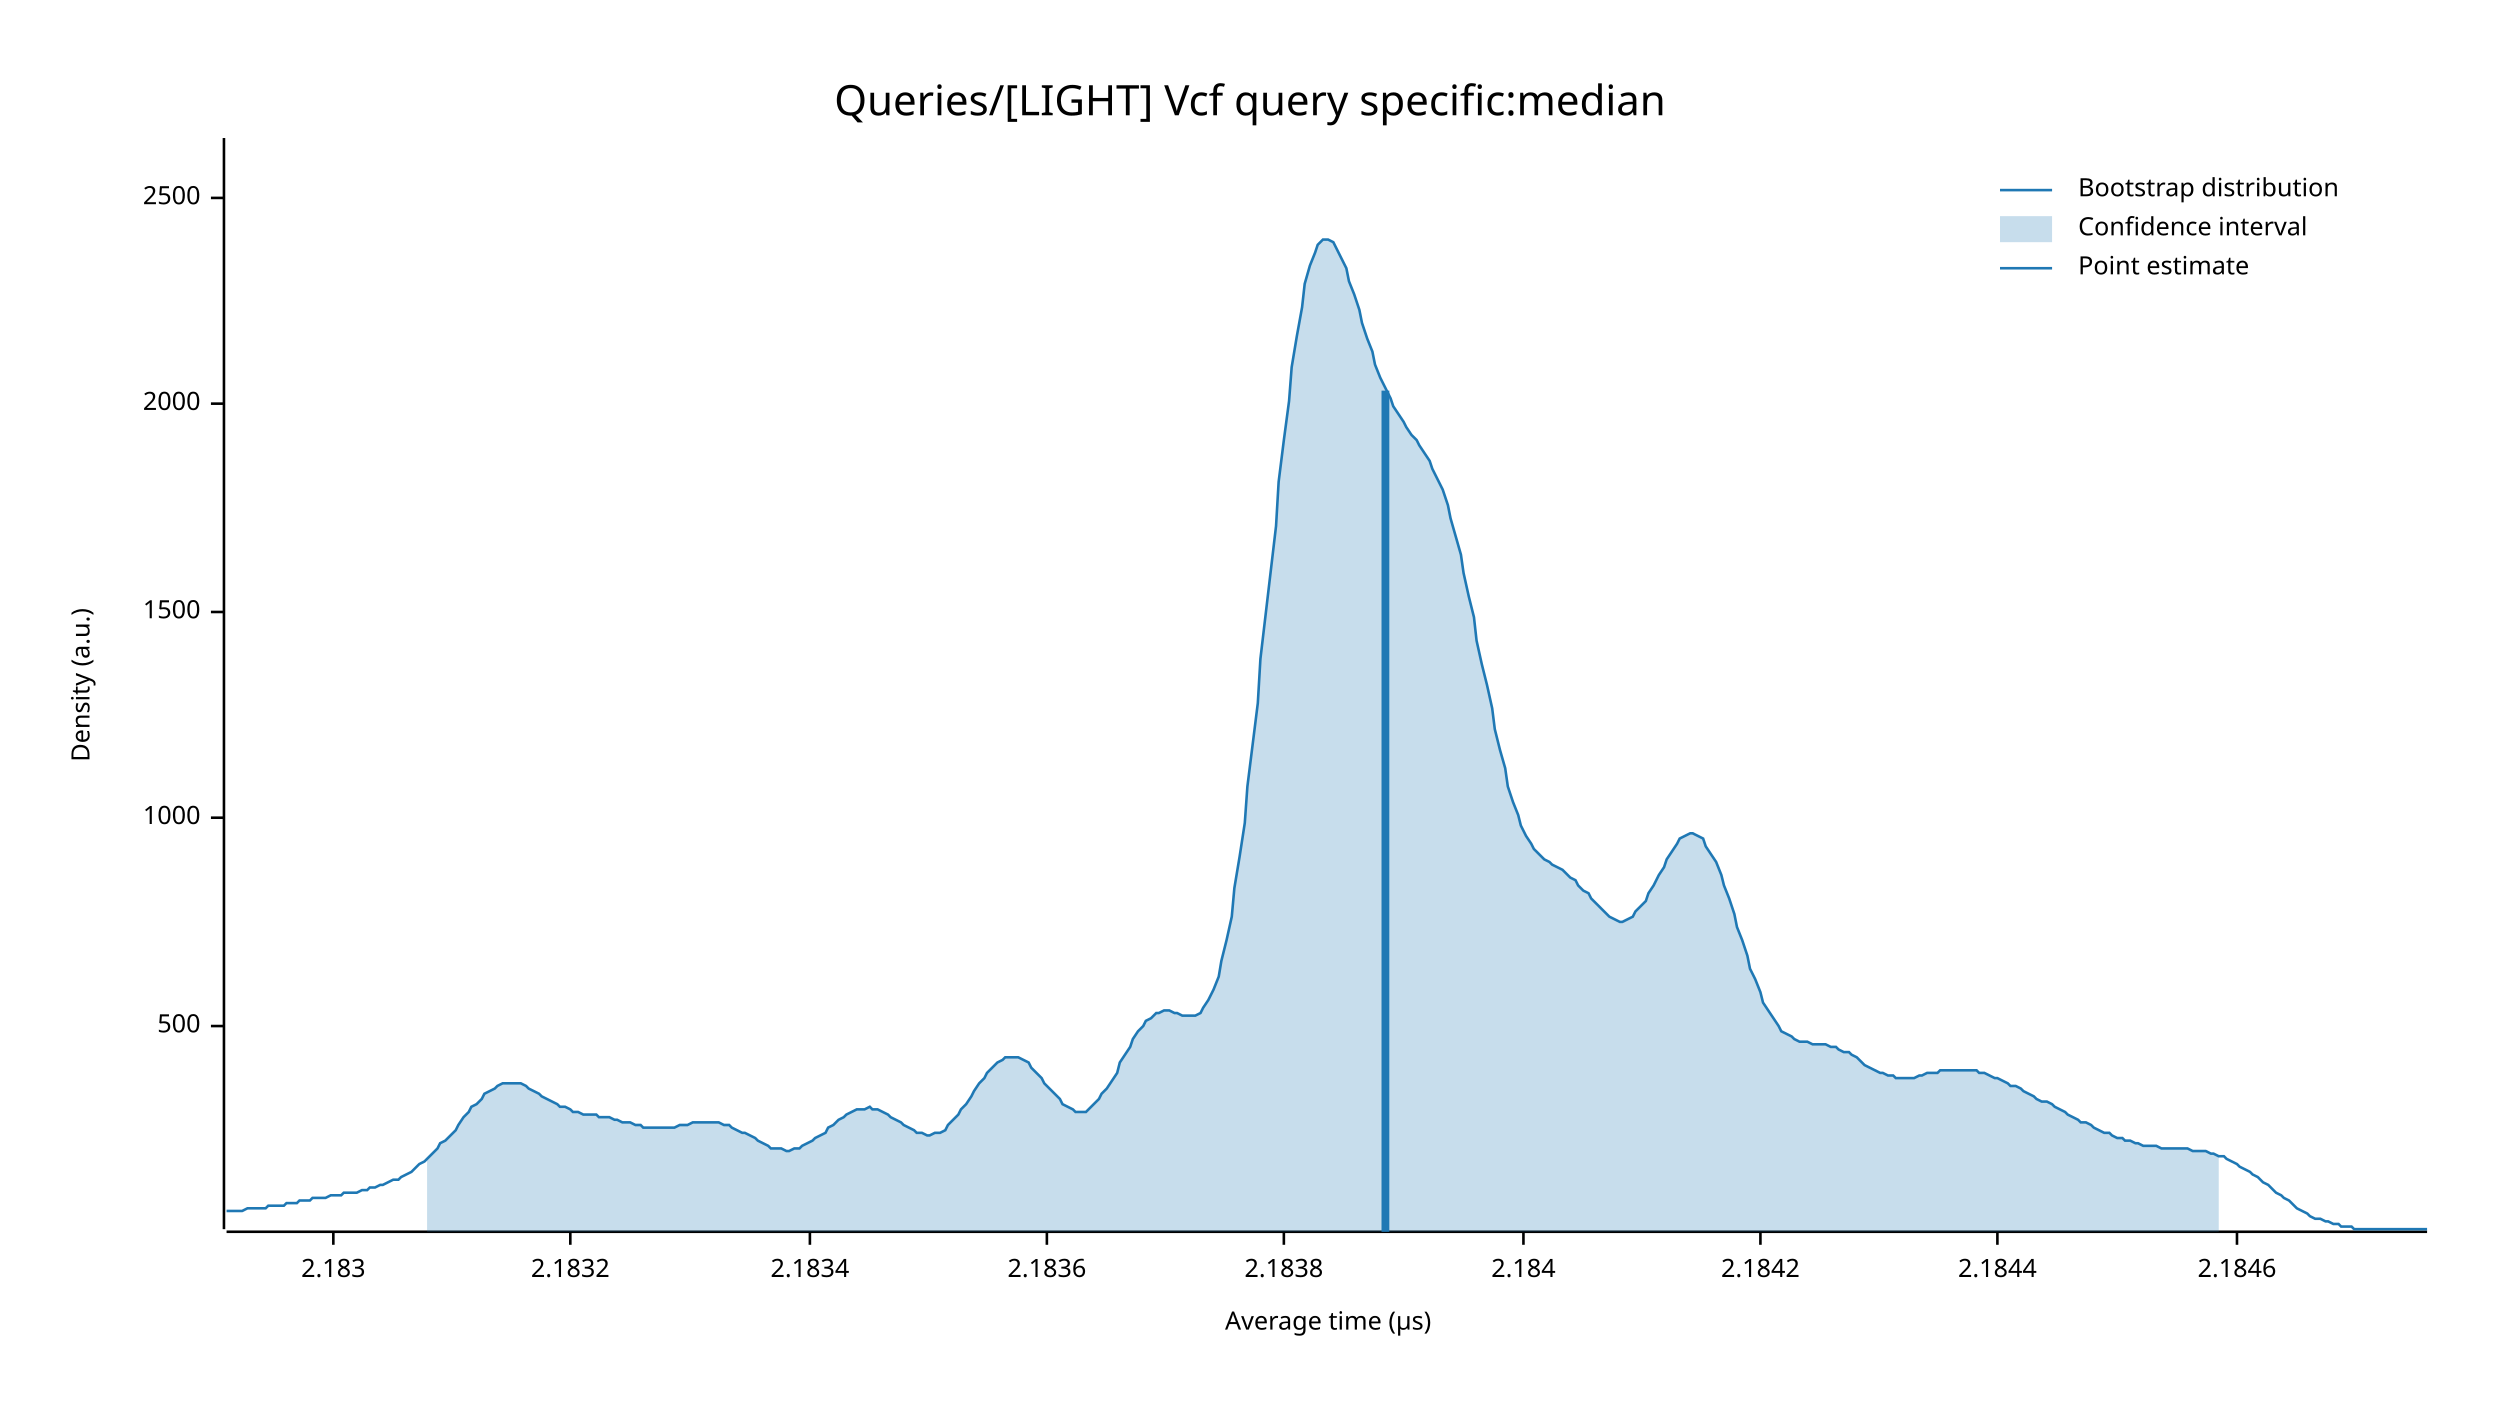
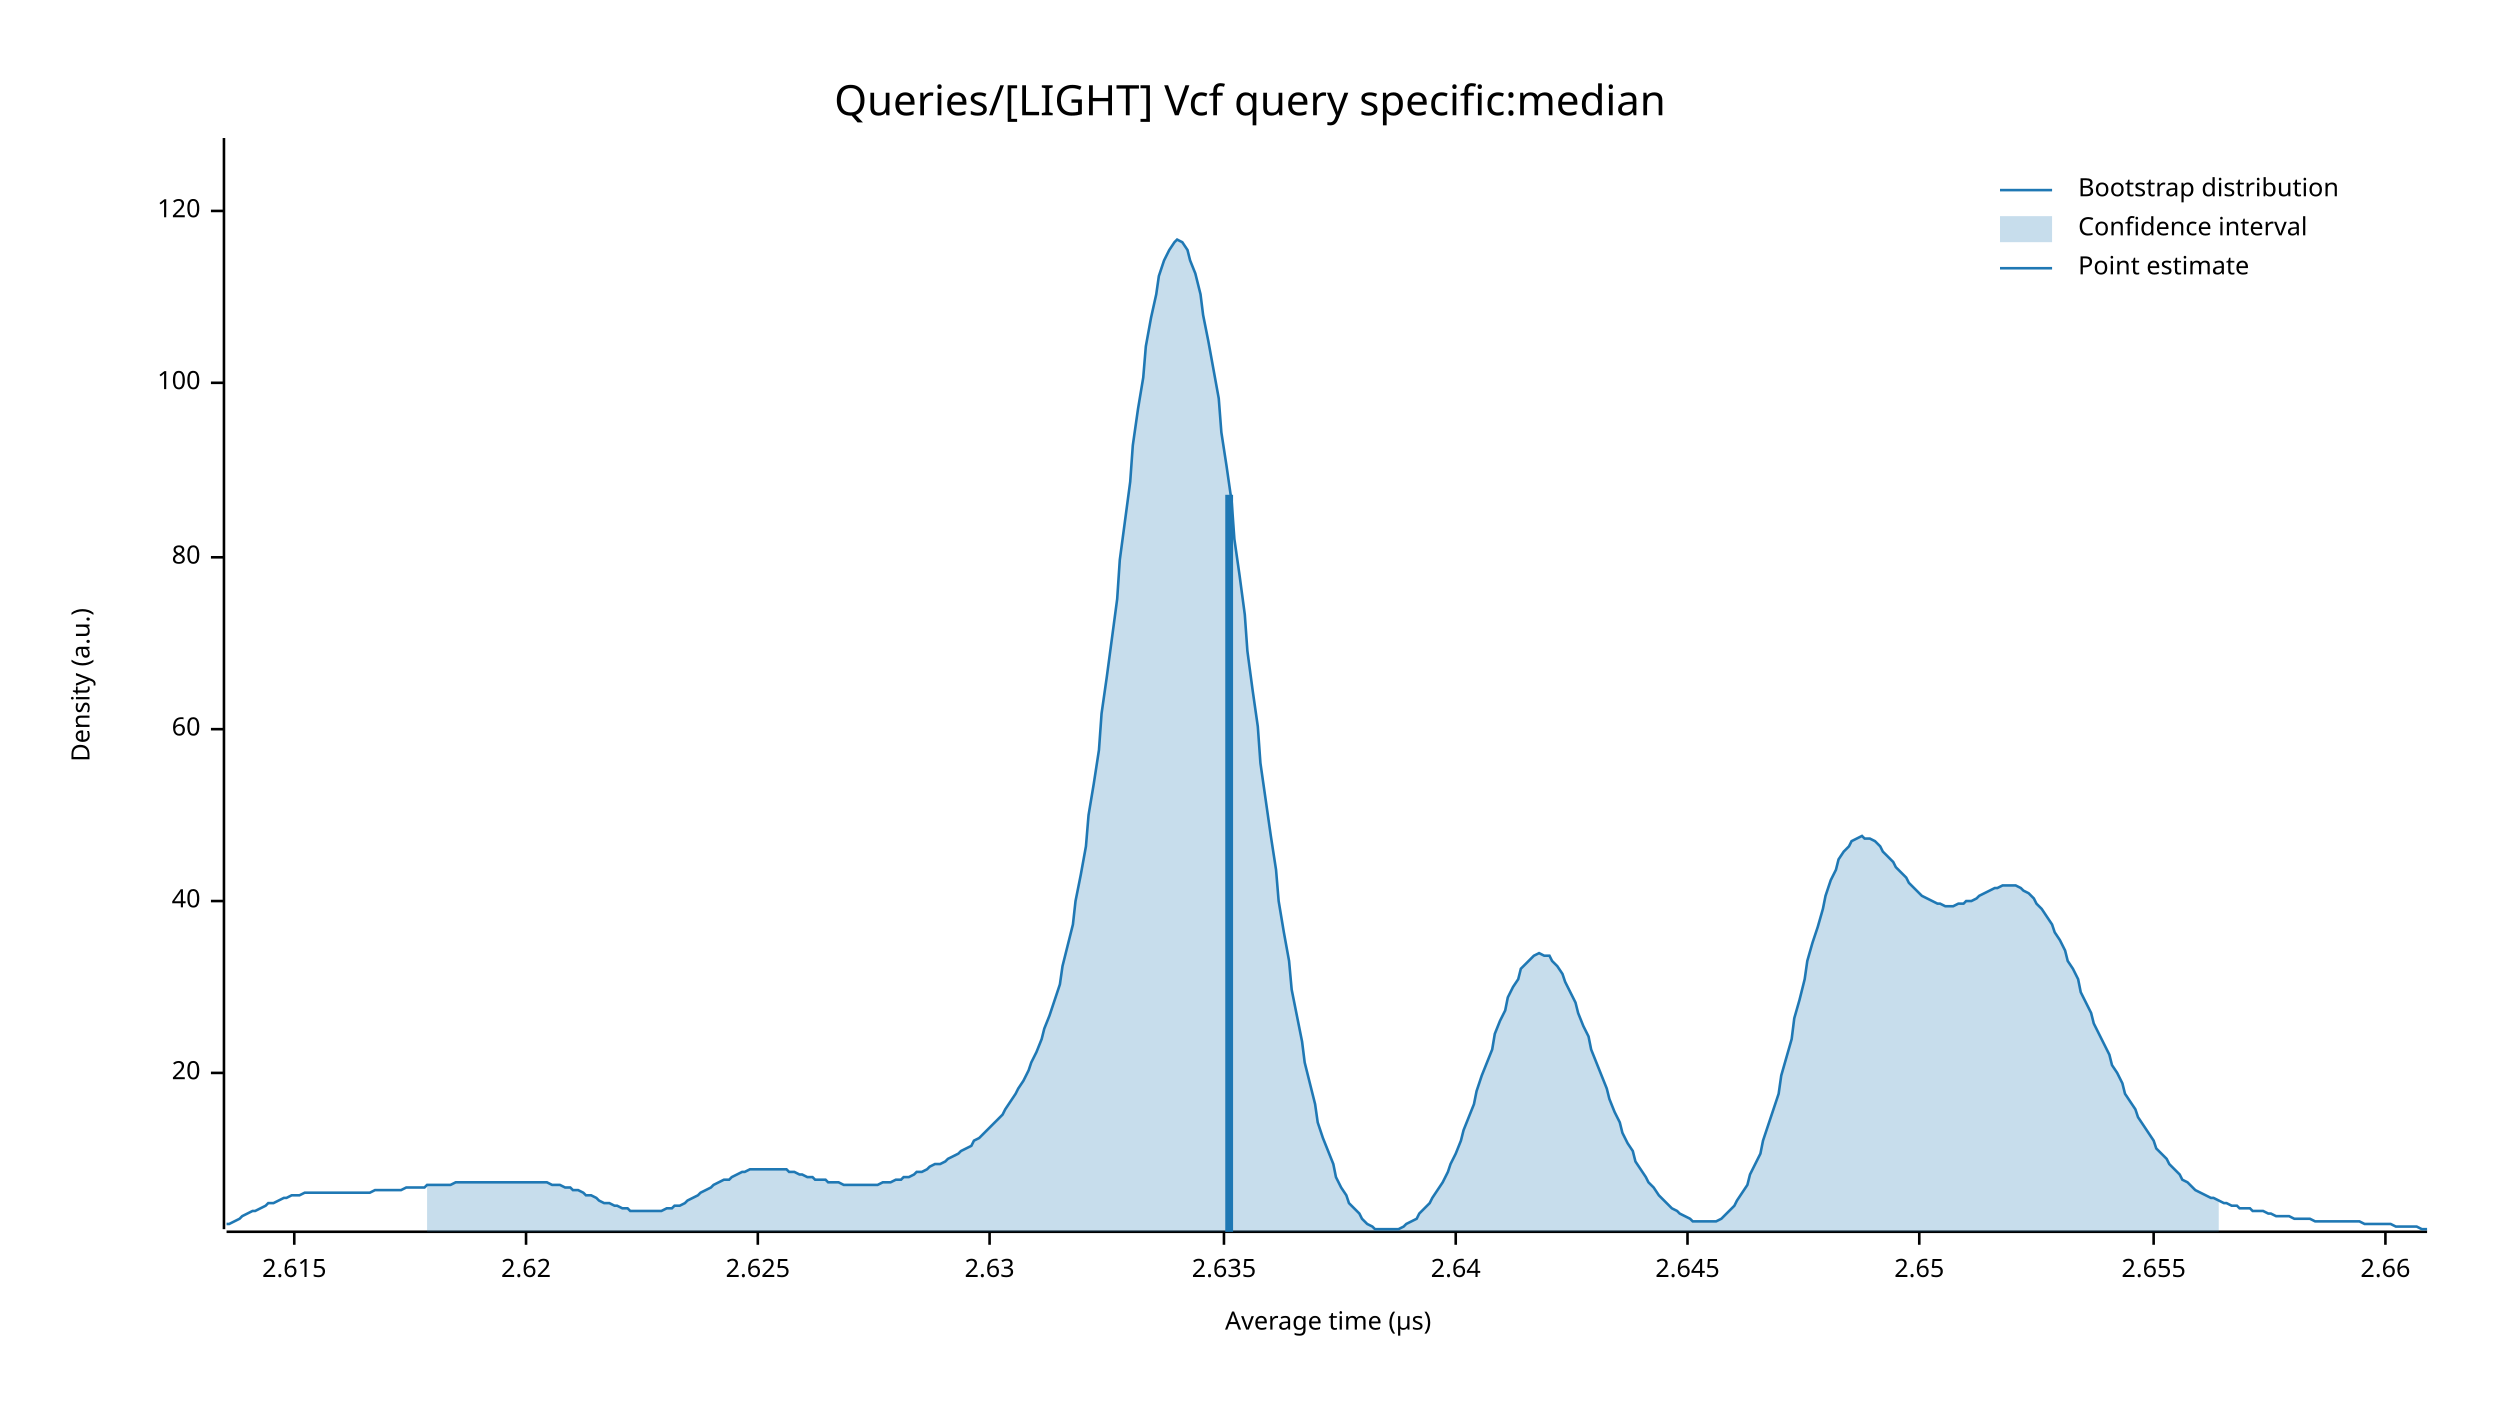
<svg xmlns="http://www.w3.org/2000/svg" width="960" height="540" viewBox="0 0 960 540">
  <text x="480" y="32" dy="0.76em" text-anchor="middle" font-family="sans-serif" font-size="16.129" opacity="1" fill="#000000">
Queries/[LIGHT] Vcf query specific:median
</text>
  <text x="27" y="263" dy="0.76em" text-anchor="middle" font-family="sans-serif" font-size="9.677" opacity="1" fill="#000000" transform="rotate(270, 27, 263)">
Density (a.u.)
</text>
  <text x="510" y="513" dy="-0.5ex" text-anchor="middle" font-family="sans-serif" font-size="9.677" opacity="1" fill="#000000">
Average time (µs)
</text>
  <polyline fill="none" opacity="1" stroke="#000000" stroke-width="1" points="86,53 86,472 " />
-   <text x="77" y="394" dy="0.5ex" text-anchor="end" font-family="sans-serif" font-size="9.677" opacity="1" fill="#000000">
- 500
+   <text x="77" y="412" dy="0.5ex" text-anchor="end" font-family="sans-serif" font-size="9.677" opacity="1" fill="#000000">
+ 20
</text>
-   <polyline fill="none" opacity="1" stroke="#000000" stroke-width="1" points="81,394 86,394 " />
-   <text x="77" y="314" dy="0.5ex" text-anchor="end" font-family="sans-serif" font-size="9.677" opacity="1" fill="#000000">
- 1000
+   <polyline fill="none" opacity="1" stroke="#000000" stroke-width="1" points="81,412 86,412 " />
+   <text x="77" y="346" dy="0.5ex" text-anchor="end" font-family="sans-serif" font-size="9.677" opacity="1" fill="#000000">
+ 40
</text>
-   <polyline fill="none" opacity="1" stroke="#000000" stroke-width="1" points="81,314 86,314 " />
-   <text x="77" y="235" dy="0.5ex" text-anchor="end" font-family="sans-serif" font-size="9.677" opacity="1" fill="#000000">
- 1500
+   <polyline fill="none" opacity="1" stroke="#000000" stroke-width="1" points="81,346 86,346 " />
+   <text x="77" y="280" dy="0.5ex" text-anchor="end" font-family="sans-serif" font-size="9.677" opacity="1" fill="#000000">
+ 60
</text>
-   <polyline fill="none" opacity="1" stroke="#000000" stroke-width="1" points="81,235 86,235 " />
-   <text x="77" y="155" dy="0.5ex" text-anchor="end" font-family="sans-serif" font-size="9.677" opacity="1" fill="#000000">
- 2000
+   <polyline fill="none" opacity="1" stroke="#000000" stroke-width="1" points="81,280 86,280 " />
+   <text x="77" y="214" dy="0.5ex" text-anchor="end" font-family="sans-serif" font-size="9.677" opacity="1" fill="#000000">
+ 80
</text>
-   <polyline fill="none" opacity="1" stroke="#000000" stroke-width="1" points="81,155 86,155 " />
-   <text x="77" y="76" dy="0.5ex" text-anchor="end" font-family="sans-serif" font-size="9.677" opacity="1" fill="#000000">
- 2500
+   <polyline fill="none" opacity="1" stroke="#000000" stroke-width="1" points="81,214 86,214 " />
+   <text x="77" y="147" dy="0.5ex" text-anchor="end" font-family="sans-serif" font-size="9.677" opacity="1" fill="#000000">
+ 100
</text>
-   <polyline fill="none" opacity="1" stroke="#000000" stroke-width="1" points="81,76 86,76 " />
+   <polyline fill="none" opacity="1" stroke="#000000" stroke-width="1" points="81,147 86,147 " />
+   <text x="77" y="81" dy="0.5ex" text-anchor="end" font-family="sans-serif" font-size="9.677" opacity="1" fill="#000000">
+ 120
+ </text>
+   <polyline fill="none" opacity="1" stroke="#000000" stroke-width="1" points="81,81 86,81 " />
  <polyline fill="none" opacity="1" stroke="#000000" stroke-width="1" points="87,473 932,473 " />
-   <text x="128" y="483" dy="0.76em" text-anchor="middle" font-family="sans-serif" font-size="9.677" opacity="1" fill="#000000">
- 2.183
+   <text x="113" y="483" dy="0.76em" text-anchor="middle" font-family="sans-serif" font-size="9.677" opacity="1" fill="#000000">
+ 2.615
</text>
-   <polyline fill="none" opacity="1" stroke="#000000" stroke-width="1" points="128,473 128,478 " />
-   <text x="219" y="483" dy="0.76em" text-anchor="middle" font-family="sans-serif" font-size="9.677" opacity="1" fill="#000000">
- 2.1832
+   <polyline fill="none" opacity="1" stroke="#000000" stroke-width="1" points="113,473 113,478 " />
+   <text x="202" y="483" dy="0.76em" text-anchor="middle" font-family="sans-serif" font-size="9.677" opacity="1" fill="#000000">
+ 2.62
</text>
-   <polyline fill="none" opacity="1" stroke="#000000" stroke-width="1" points="219,473 219,478 " />
-   <text x="311" y="483" dy="0.76em" text-anchor="middle" font-family="sans-serif" font-size="9.677" opacity="1" fill="#000000">
- 2.1834
+   <polyline fill="none" opacity="1" stroke="#000000" stroke-width="1" points="202,473 202,478 " />
+   <text x="291" y="483" dy="0.76em" text-anchor="middle" font-family="sans-serif" font-size="9.677" opacity="1" fill="#000000">
+ 2.625
</text>
-   <polyline fill="none" opacity="1" stroke="#000000" stroke-width="1" points="311,473 311,478 " />
-   <text x="402" y="483" dy="0.76em" text-anchor="middle" font-family="sans-serif" font-size="9.677" opacity="1" fill="#000000">
- 2.1836
+   <polyline fill="none" opacity="1" stroke="#000000" stroke-width="1" points="291,473 291,478 " />
+   <text x="380" y="483" dy="0.76em" text-anchor="middle" font-family="sans-serif" font-size="9.677" opacity="1" fill="#000000">
+ 2.63
</text>
-   <polyline fill="none" opacity="1" stroke="#000000" stroke-width="1" points="402,473 402,478 " />
-   <text x="493" y="483" dy="0.76em" text-anchor="middle" font-family="sans-serif" font-size="9.677" opacity="1" fill="#000000">
- 2.1838
+   <polyline fill="none" opacity="1" stroke="#000000" stroke-width="1" points="380,473 380,478 " />
+   <text x="470" y="483" dy="0.76em" text-anchor="middle" font-family="sans-serif" font-size="9.677" opacity="1" fill="#000000">
+ 2.635
</text>
-   <polyline fill="none" opacity="1" stroke="#000000" stroke-width="1" points="493,473 493,478 " />
-   <text x="585" y="483" dy="0.76em" text-anchor="middle" font-family="sans-serif" font-size="9.677" opacity="1" fill="#000000">
- 2.184
+   <polyline fill="none" opacity="1" stroke="#000000" stroke-width="1" points="470,473 470,478 " />
+   <text x="559" y="483" dy="0.76em" text-anchor="middle" font-family="sans-serif" font-size="9.677" opacity="1" fill="#000000">
+ 2.64
</text>
-   <polyline fill="none" opacity="1" stroke="#000000" stroke-width="1" points="585,473 585,478 " />
-   <text x="676" y="483" dy="0.76em" text-anchor="middle" font-family="sans-serif" font-size="9.677" opacity="1" fill="#000000">
- 2.1842
+   <polyline fill="none" opacity="1" stroke="#000000" stroke-width="1" points="559,473 559,478 " />
+   <text x="648" y="483" dy="0.76em" text-anchor="middle" font-family="sans-serif" font-size="9.677" opacity="1" fill="#000000">
+ 2.645
</text>
-   <polyline fill="none" opacity="1" stroke="#000000" stroke-width="1" points="676,473 676,478 " />
-   <text x="767" y="483" dy="0.76em" text-anchor="middle" font-family="sans-serif" font-size="9.677" opacity="1" fill="#000000">
- 2.1844
+   <polyline fill="none" opacity="1" stroke="#000000" stroke-width="1" points="648,473 648,478 " />
+   <text x="737" y="483" dy="0.76em" text-anchor="middle" font-family="sans-serif" font-size="9.677" opacity="1" fill="#000000">
+ 2.65
</text>
-   <polyline fill="none" opacity="1" stroke="#000000" stroke-width="1" points="767,473 767,478 " />
-   <text x="859" y="483" dy="0.76em" text-anchor="middle" font-family="sans-serif" font-size="9.677" opacity="1" fill="#000000">
- 2.1846
+   <polyline fill="none" opacity="1" stroke="#000000" stroke-width="1" points="737,473 737,478 " />
+   <text x="827" y="483" dy="0.76em" text-anchor="middle" font-family="sans-serif" font-size="9.677" opacity="1" fill="#000000">
+ 2.655
</text>
-   <polyline fill="none" opacity="1" stroke="#000000" stroke-width="1" points="859,473 859,478 " />
-   <polyline fill="none" opacity="1" stroke="#1F78B4" stroke-width="1" points="87,465 88,465 90,465 92,465 93,465 95,464 97,464 98,464 100,464 102,464 103,463 105,463 107,463 109,463 110,462 112,462 114,462 115,461 117,461 119,461 120,460 122,460 124,460 125,460 127,459 129,459 131,459 132,458 134,458 136,458 137,458 139,457 141,457 142,456 144,456 146,455 147,455 149,454 151,453 153,453 154,452 156,451 158,450 159,449 161,447 163,446 164,445 166,443 168,441 169,439 171,438 173,436 175,434 176,432 178,429 180,427 181,425 183,424 185,422 186,420 188,419 190,418 191,417 193,416 195,416 197,416 198,416 200,416 202,417 203,418 205,419 207,420 208,421 210,422 212,423 214,424 215,425 217,425 219,426 220,427 222,427 224,428 225,428 227,428 229,428 230,429 232,429 234,429 236,430 237,430 239,431 241,431 242,431 244,432 246,432 247,433 249,433 251,433 252,433 254,433 256,433 258,433 259,433 261,432 263,432 264,432 266,431 268,431 269,431 271,431 273,431 274,431 276,431 278,432 280,432 281,433 283,434 285,435 286,435 288,436 290,437 291,438 293,439 295,440 296,441 298,441 300,441 302,442 303,442 305,441 307,441 308,440 310,439 312,438 313,437 315,436 317,435 318,433 320,432 322,430 324,429 325,428 327,427 329,426 330,426 332,426 334,425 335,426 337,426 339,427 341,428 342,429 344,430 346,431 347,432 349,433 351,434 352,435 354,435 356,436 357,436 359,435 361,435 363,434 364,432 366,430 368,428 369,426 371,424 373,421 374,419 376,416 378,414 379,412 381,410 383,408 385,407 386,406 388,406 390,406 391,406 393,407 395,408 396,410 398,412 400,414 401,416 403,418 405,420 407,422 408,424 410,425 412,426 413,427 415,427 417,427 418,426 420,424 422,422 423,420 425,418 427,415 429,412 430,408 432,405 434,402 435,399 437,396 439,394 440,392 442,391 444,389 445,389 447,388 449,388 451,389 452,389 454,390 456,390 457,390 459,390 461,389 462,387 464,384 466,380 468,375 469,369 471,361 473,352 474,341 476,329 478,316 479,302 481,286 483,270 484,253 486,236 488,219 490,202 491,185 493,169 495,154 496,141 498,129 500,118 501,109 503,102 505,97 506,94 508,92 510,92 512,93 513,95 515,99 517,103 518,108 520,113 522,119 523,124 525,130 527,135 528,140 530,145 532,149 534,153 535,156 537,159 539,162 540,164 542,167 544,169 545,171 547,174 549,177 550,180 552,184 554,188 556,194 557,199 559,206 561,213 562,220 564,229 566,237 567,246 569,255 571,263 573,272 574,280 576,288 578,295 579,302 581,308 583,313 584,317 586,321 588,324 589,326 591,328 593,330 595,331 596,332 598,333 600,334 601,335 603,337 605,338 606,340 608,342 610,343 611,345 613,347 615,349 617,351 618,352 620,353 622,354 623,354 625,353 627,352 628,350 630,348 632,346 633,343 635,340 637,336 639,333 640,330 642,327 644,324 645,322 647,321 649,320 650,320 652,321 654,322 655,325 657,328 659,331 661,336 662,340 664,345 666,351 667,356 669,361 671,367 672,372 674,376 676,381 677,385 679,388 681,391 683,394 684,396 686,397 688,398 689,399 691,400 693,400 694,400 696,401 698,401 700,401 701,401 703,402 705,402 706,403 708,404 710,404 711,405 713,406 715,408 716,409 718,410 720,411 722,412 723,412 725,413 727,413 728,414 730,414 732,414 733,414 735,414 737,413 738,413 740,412 742,412 744,412 745,411 747,411 749,411 750,411 752,411 754,411 755,411 757,411 759,411 760,412 762,412 764,413 766,414 767,414 769,415 771,416 772,417 774,417 776,418 777,419 779,420 781,421 782,422 784,423 786,423 788,424 789,425 791,426 793,427 794,428 796,429 798,430 799,431 801,431 803,432 804,433 806,434 808,435 810,435 811,436 813,437 815,437 816,438 818,438 820,439 821,439 823,440 825,440 827,440 828,440 830,441 832,441 833,441 835,441 837,441 838,441 840,441 842,442 843,442 845,442 847,442 849,443 850,443 852,444 854,444 855,445 857,446 859,447 860,448 862,449 864,450 865,451 867,452 869,454 871,455 872,456 874,458 876,459 877,460 879,461 881,463 882,464 884,465 886,466 887,467 889,468 891,468 893,469 894,469 896,470 898,470 899,471 901,471 903,471 904,472 906,472 908,472 909,472 911,472 913,472 915,472 916,472 918,472 920,472 921,472 923,472 925,472 926,472 928,472 930,472 932,472 " />
-   <polygon opacity="0.25" fill="#1F78B4" points="164,445 166,443 168,441 169,439 171,438 173,436 175,434 176,432 178,429 180,427 181,425 183,424 185,422 186,420 188,419 190,418 191,417 193,416 195,416 197,416 198,416 200,416 202,417 203,418 205,419 207,420 208,421 210,422 212,423 214,424 215,425 217,425 219,426 220,427 222,427 224,428 225,428 227,428 229,428 230,429 232,429 234,429 236,430 237,430 239,431 241,431 242,431 244,432 246,432 247,433 249,433 251,433 252,433 254,433 256,433 258,433 259,433 261,432 263,432 264,432 266,431 268,431 269,431 271,431 273,431 274,431 276,431 278,432 280,432 281,433 283,434 285,435 286,435 288,436 290,437 291,438 293,439 295,440 296,441 298,441 300,441 302,442 303,442 305,441 307,441 308,440 310,439 312,438 313,437 315,436 317,435 318,433 320,432 322,430 324,429 325,428 327,427 329,426 330,426 332,426 334,425 335,426 337,426 339,427 341,428 342,429 344,430 346,431 347,432 349,433 351,434 352,435 354,435 356,436 357,436 359,435 361,435 363,434 364,432 366,430 368,428 369,426 371,424 373,421 374,419 376,416 378,414 379,412 381,410 383,408 385,407 386,406 388,406 390,406 391,406 393,407 395,408 396,410 398,412 400,414 401,416 403,418 405,420 407,422 408,424 410,425 412,426 413,427 415,427 417,427 418,426 420,424 422,422 423,420 425,418 427,415 429,412 430,408 432,405 434,402 435,399 437,396 439,394 440,392 442,391 444,389 445,389 447,388 449,388 451,389 452,389 454,390 456,390 457,390 459,390 461,389 462,387 464,384 466,380 468,375 469,369 471,361 473,352 474,341 476,329 478,316 479,302 481,286 483,270 484,253 486,236 488,219 490,202 491,185 493,169 495,154 496,141 498,129 500,118 501,109 503,102 505,97 506,94 508,92 510,92 512,93 513,95 515,99 517,103 518,108 520,113 522,119 523,124 525,130 527,135 528,140 530,145 532,149 534,153 535,156 537,159 539,162 540,164 542,167 544,169 545,171 547,174 549,177 550,180 552,184 554,188 556,194 557,199 559,206 561,213 562,220 564,229 566,237 567,246 569,255 571,263 573,272 574,280 576,288 578,295 579,302 581,308 583,313 584,317 586,321 588,324 589,326 591,328 593,330 595,331 596,332 598,333 600,334 601,335 603,337 605,338 606,340 608,342 610,343 611,345 613,347 615,349 617,351 618,352 620,353 622,354 623,354 625,353 627,352 628,350 630,348 632,346 633,343 635,340 637,336 639,333 640,330 642,327 644,324 645,322 647,321 649,320 650,320 652,321 654,322 655,325 657,328 659,331 661,336 662,340 664,345 666,351 667,356 669,361 671,367 672,372 674,376 676,381 677,385 679,388 681,391 683,394 684,396 686,397 688,398 689,399 691,400 693,400 694,400 696,401 698,401 700,401 701,401 703,402 705,402 706,403 708,404 710,404 711,405 713,406 715,408 716,409 718,410 720,411 722,412 723,412 725,413 727,413 728,414 730,414 732,414 733,414 735,414 737,413 738,413 740,412 742,412 744,412 745,411 747,411 749,411 750,411 752,411 754,411 755,411 757,411 759,411 760,412 762,412 764,413 766,414 767,414 769,415 771,416 772,417 774,417 776,418 777,419 779,420 781,421 782,422 784,423 786,423 788,424 789,425 791,426 793,427 794,428 796,429 798,430 799,431 801,431 803,432 804,433 806,434 808,435 810,435 811,436 813,437 815,437 816,438 818,438 820,439 821,439 823,440 825,440 827,440 828,440 830,441 832,441 833,441 835,441 837,441 838,441 840,441 842,442 843,442 845,442 847,442 849,443 850,443 852,444 852,473 164,473 " />
-   <polyline fill="none" opacity="1" stroke="#1F78B4" stroke-width="3" points="532,473 532,150 " />
+   <polyline fill="none" opacity="1" stroke="#000000" stroke-width="1" points="827,473 827,478 " />
+   <text x="916" y="483" dy="0.76em" text-anchor="middle" font-family="sans-serif" font-size="9.677" opacity="1" fill="#000000">
+ 2.66
+ </text>
+   <polyline fill="none" opacity="1" stroke="#000000" stroke-width="1" points="916,473 916,478 " />
+   <polyline fill="none" opacity="1" stroke="#1F78B4" stroke-width="1" points="87,470 88,470 90,469 92,468 93,467 95,466 97,465 98,465 100,464 102,463 103,462 105,462 107,461 109,460 110,460 112,459 114,459 115,459 117,458 119,458 120,458 122,458 124,458 125,458 127,458 129,458 131,458 132,458 134,458 136,458 137,458 139,458 141,458 142,458 144,457 146,457 147,457 149,457 151,457 153,457 154,457 156,456 158,456 159,456 161,456 163,456 164,455 166,455 168,455 169,455 171,455 173,455 175,454 176,454 178,454 180,454 181,454 183,454 185,454 186,454 188,454 190,454 191,454 193,454 195,454 197,454 198,454 200,454 202,454 203,454 205,454 207,454 208,454 210,454 212,455 214,455 215,455 217,456 219,456 220,457 222,457 224,458 225,459 227,459 229,460 230,461 232,462 234,462 236,463 237,463 239,464 241,464 242,465 244,465 246,465 247,465 249,465 251,465 252,465 254,465 256,464 258,464 259,463 261,463 263,462 264,461 266,460 268,459 269,458 271,457 273,456 274,455 276,454 278,453 280,453 281,452 283,451 285,450 286,450 288,449 290,449 291,449 293,449 295,449 296,449 298,449 300,449 302,449 303,450 305,450 307,451 308,451 310,452 312,452 313,453 315,453 317,453 318,454 320,454 322,454 324,455 325,455 327,455 329,455 330,455 332,455 334,455 335,455 337,455 339,454 341,454 342,454 344,453 346,453 347,452 349,452 351,451 352,450 354,450 356,449 357,448 359,447 361,447 363,446 364,445 366,444 368,443 369,442 371,441 373,440 374,438 376,437 378,435 379,434 381,432 383,430 385,428 386,426 388,423 390,420 391,418 393,415 395,411 396,408 398,404 400,399 401,395 403,390 405,384 407,378 408,371 410,363 412,355 413,346 415,336 417,325 418,313 420,301 422,288 423,274 425,260 427,245 429,230 430,215 432,200 434,185 435,171 437,157 439,145 440,133 442,122 444,113 445,106 447,100 449,96 451,93 452,92 454,93 456,96 457,100 459,105 461,113 462,121 464,131 466,142 468,153 469,166 471,179 473,193 474,207 476,221 478,236 479,250 481,265 483,279 484,293 486,307 488,321 490,334 491,346 493,358 495,369 496,380 498,390 500,400 501,408 503,416 505,424 506,431 508,437 510,442 512,447 513,452 515,456 517,459 518,462 520,464 522,466 523,468 525,470 527,471 528,472 530,472 532,472 534,472 535,472 537,472 539,471 540,470 542,469 544,468 545,466 547,464 549,462 550,460 552,457 554,454 556,450 557,447 559,443 561,438 562,434 564,429 566,424 567,419 569,413 571,408 573,403 574,397 576,392 578,388 579,383 581,379 583,376 584,372 586,370 588,368 589,367 591,366 593,367 595,367 596,369 598,371 600,374 601,377 603,381 605,385 606,389 608,394 610,398 611,403 613,408 615,413 617,418 618,422 620,427 622,431 623,435 625,439 627,442 628,446 630,449 632,452 633,454 635,456 637,459 639,461 640,462 642,464 644,465 645,466 647,467 649,468 650,469 652,469 654,469 655,469 657,469 659,469 661,468 662,467 664,465 666,463 667,461 669,458 671,455 672,451 674,447 676,443 677,438 679,432 681,426 683,420 684,413 686,406 688,399 689,391 691,384 693,376 694,369 696,362 698,356 700,349 701,344 703,338 705,334 706,330 708,327 710,325 711,323 713,322 715,321 716,322 718,322 720,323 722,325 723,327 725,329 727,331 728,333 730,335 732,337 733,339 735,341 737,343 738,344 740,345 742,346 744,347 745,347 747,348 749,348 750,348 752,347 754,347 755,346 757,346 759,345 760,344 762,343 764,342 766,341 767,341 769,340 771,340 772,340 774,340 776,341 777,342 779,343 781,345 782,347 784,349 786,352 788,355 789,358 791,361 793,365 794,369 796,372 798,376 799,381 801,385 803,389 804,393 806,397 808,401 810,405 811,409 813,412 815,416 816,420 818,423 820,426 821,429 823,432 825,435 827,438 828,441 830,443 832,445 833,447 835,449 837,451 838,453 840,454 842,456 843,457 845,458 847,459 849,460 850,460 852,461 854,462 855,462 857,463 859,463 860,464 862,464 864,464 865,465 867,465 869,465 871,466 872,466 874,467 876,467 877,467 879,467 881,468 882,468 884,468 886,468 887,468 889,469 891,469 893,469 894,469 896,469 898,469 899,469 901,469 903,469 904,469 906,469 908,470 909,470 911,470 913,470 915,470 916,470 918,470 920,471 921,471 923,471 925,471 926,471 928,471 930,472 932,472 " />
+   <polygon opacity="0.25" fill="#1F78B4" points="164,455 166,455 168,455 169,455 171,455 173,455 175,454 176,454 178,454 180,454 181,454 183,454 185,454 186,454 188,454 190,454 191,454 193,454 195,454 197,454 198,454 200,454 202,454 203,454 205,454 207,454 208,454 210,454 212,455 214,455 215,455 217,456 219,456 220,457 222,457 224,458 225,459 227,459 229,460 230,461 232,462 234,462 236,463 237,463 239,464 241,464 242,465 244,465 246,465 247,465 249,465 251,465 252,465 254,465 256,464 258,464 259,463 261,463 263,462 264,461 266,460 268,459 269,458 271,457 273,456 274,455 276,454 278,453 280,453 281,452 283,451 285,450 286,450 288,449 290,449 291,449 293,449 295,449 296,449 298,449 300,449 302,449 303,450 305,450 307,451 308,451 310,452 312,452 313,453 315,453 317,453 318,454 320,454 322,454 324,455 325,455 327,455 329,455 330,455 332,455 334,455 335,455 337,455 339,454 341,454 342,454 344,453 346,453 347,452 349,452 351,451 352,450 354,450 356,449 357,448 359,447 361,447 363,446 364,445 366,444 368,443 369,442 371,441 373,440 374,438 376,437 378,435 379,434 381,432 383,430 385,428 386,426 388,423 390,420 391,418 393,415 395,411 396,408 398,404 400,399 401,395 403,390 405,384 407,378 408,371 410,363 412,355 413,346 415,336 417,325 418,313 420,301 422,288 423,274 425,260 427,245 429,230 430,215 432,200 434,185 435,171 437,157 439,145 440,133 442,122 444,113 445,106 447,100 449,96 451,93 452,92 454,93 456,96 457,100 459,105 461,113 462,121 464,131 466,142 468,153 469,166 471,179 473,193 474,207 476,221 478,236 479,250 481,265 483,279 484,293 486,307 488,321 490,334 491,346 493,358 495,369 496,380 498,390 500,400 501,408 503,416 505,424 506,431 508,437 510,442 512,447 513,452 515,456 517,459 518,462 520,464 522,466 523,468 525,470 527,471 528,472 530,472 532,472 534,472 535,472 537,472 539,471 540,470 542,469 544,468 545,466 547,464 549,462 550,460 552,457 554,454 556,450 557,447 559,443 561,438 562,434 564,429 566,424 567,419 569,413 571,408 573,403 574,397 576,392 578,388 579,383 581,379 583,376 584,372 586,370 588,368 589,367 591,366 593,367 595,367 596,369 598,371 600,374 601,377 603,381 605,385 606,389 608,394 610,398 611,403 613,408 615,413 617,418 618,422 620,427 622,431 623,435 625,439 627,442 628,446 630,449 632,452 633,454 635,456 637,459 639,461 640,462 642,464 644,465 645,466 647,467 649,468 650,469 652,469 654,469 655,469 657,469 659,469 661,468 662,467 664,465 666,463 667,461 669,458 671,455 672,451 674,447 676,443 677,438 679,432 681,426 683,420 684,413 686,406 688,399 689,391 691,384 693,376 694,369 696,362 698,356 700,349 701,344 703,338 705,334 706,330 708,327 710,325 711,323 713,322 715,321 716,322 718,322 720,323 722,325 723,327 725,329 727,331 728,333 730,335 732,337 733,339 735,341 737,343 738,344 740,345 742,346 744,347 745,347 747,348 749,348 750,348 752,347 754,347 755,346 757,346 759,345 760,344 762,343 764,342 766,341 767,341 769,340 771,340 772,340 774,340 776,341 777,342 779,343 781,345 782,347 784,349 786,352 788,355 789,358 791,361 793,365 794,369 796,372 798,376 799,381 801,385 803,389 804,393 806,397 808,401 810,405 811,409 813,412 815,416 816,420 818,423 820,426 821,429 823,432 825,435 827,438 828,441 830,443 832,445 833,447 835,449 837,451 838,453 840,454 842,456 843,457 845,458 847,459 849,460 850,460 852,461 852,473 164,473 " />
+   <polyline fill="none" opacity="1" stroke="#1F78B4" stroke-width="3" points="472,473 472,190 " />
  <text x="798" y="68" dy="0.76em" text-anchor="start" font-family="sans-serif" font-size="9.677" opacity="1" fill="#000000">
Bootstrap distribution
</text>
  <text x="798" y="83" dy="0.76em" text-anchor="start" font-family="sans-serif" font-size="9.677" opacity="1" fill="#000000">
Confidence interval
</text>
  <text x="798" y="98" dy="0.76em" text-anchor="start" font-family="sans-serif" font-size="9.677" opacity="1" fill="#000000">
Point estimate
</text>
  <polyline fill="none" opacity="1" stroke="#1F78B4" stroke-width="1" points="768,73 788,73 " />
  <rect x="768" y="83" width="20" height="10" opacity="0.25" fill="#1F78B4" stroke="none" />
  <polyline fill="none" opacity="1" stroke="#1F78B4" stroke-width="1" points="768,103 788,103 " />
</svg>
